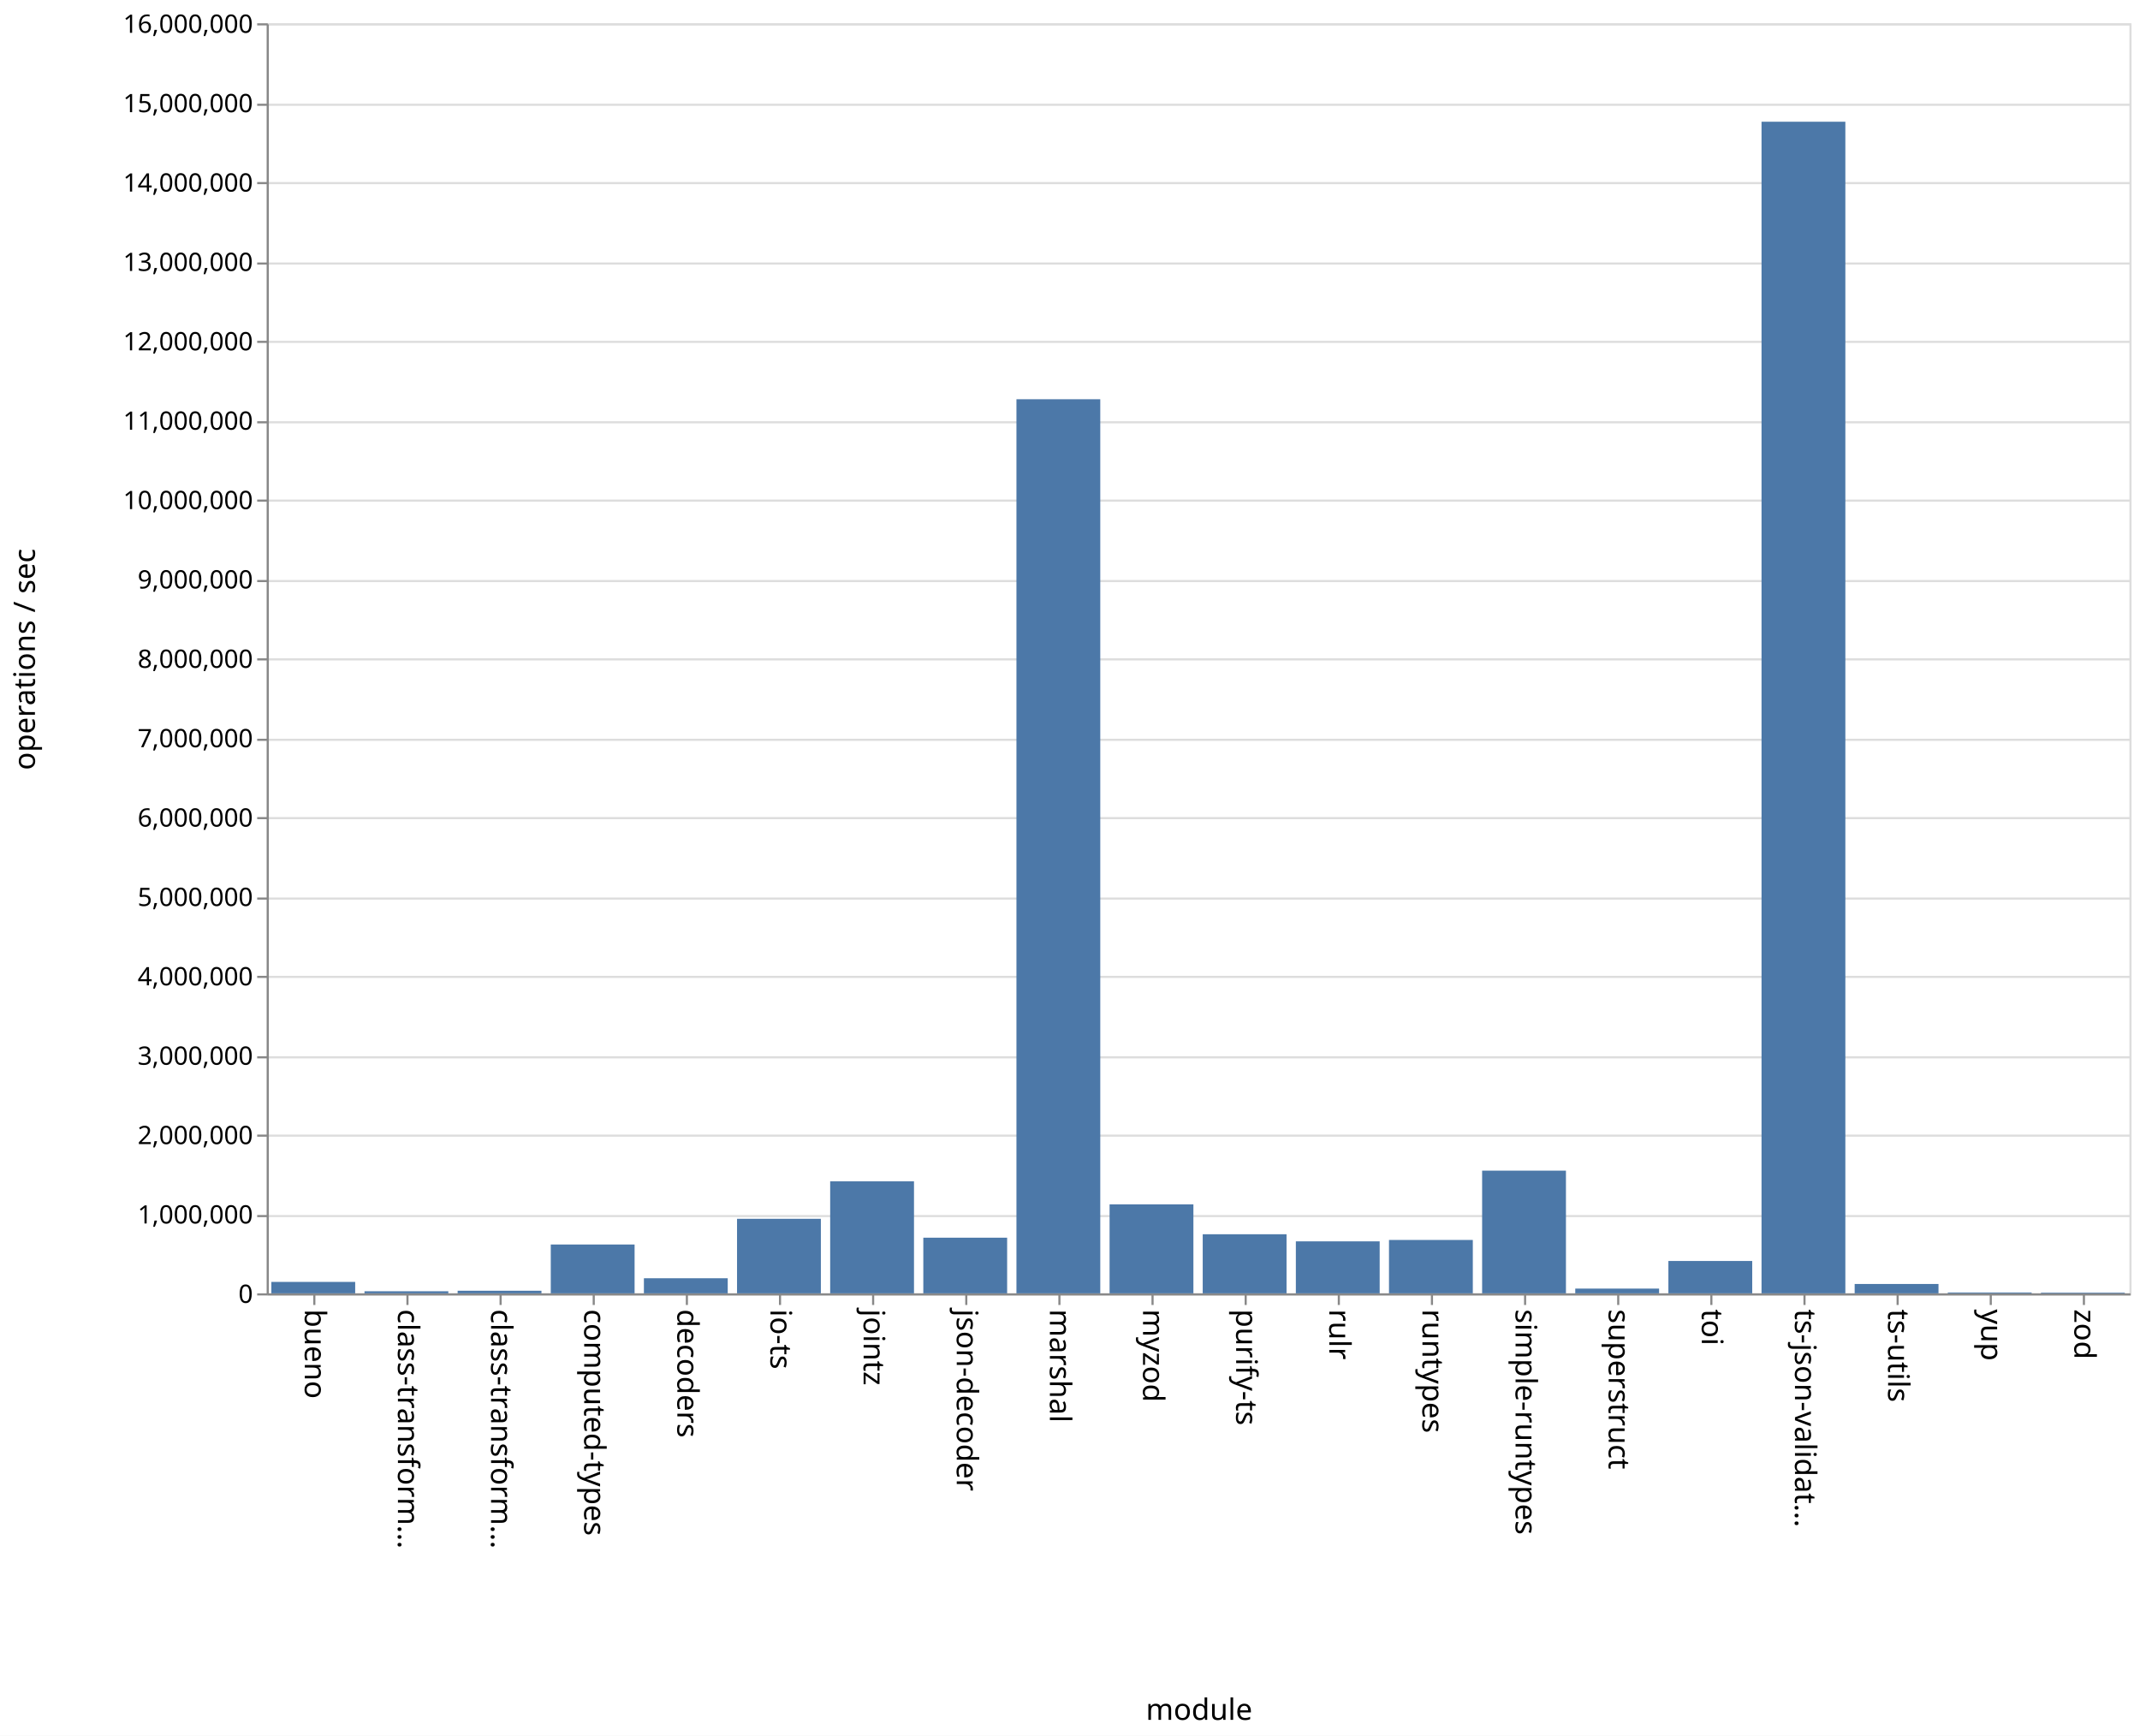
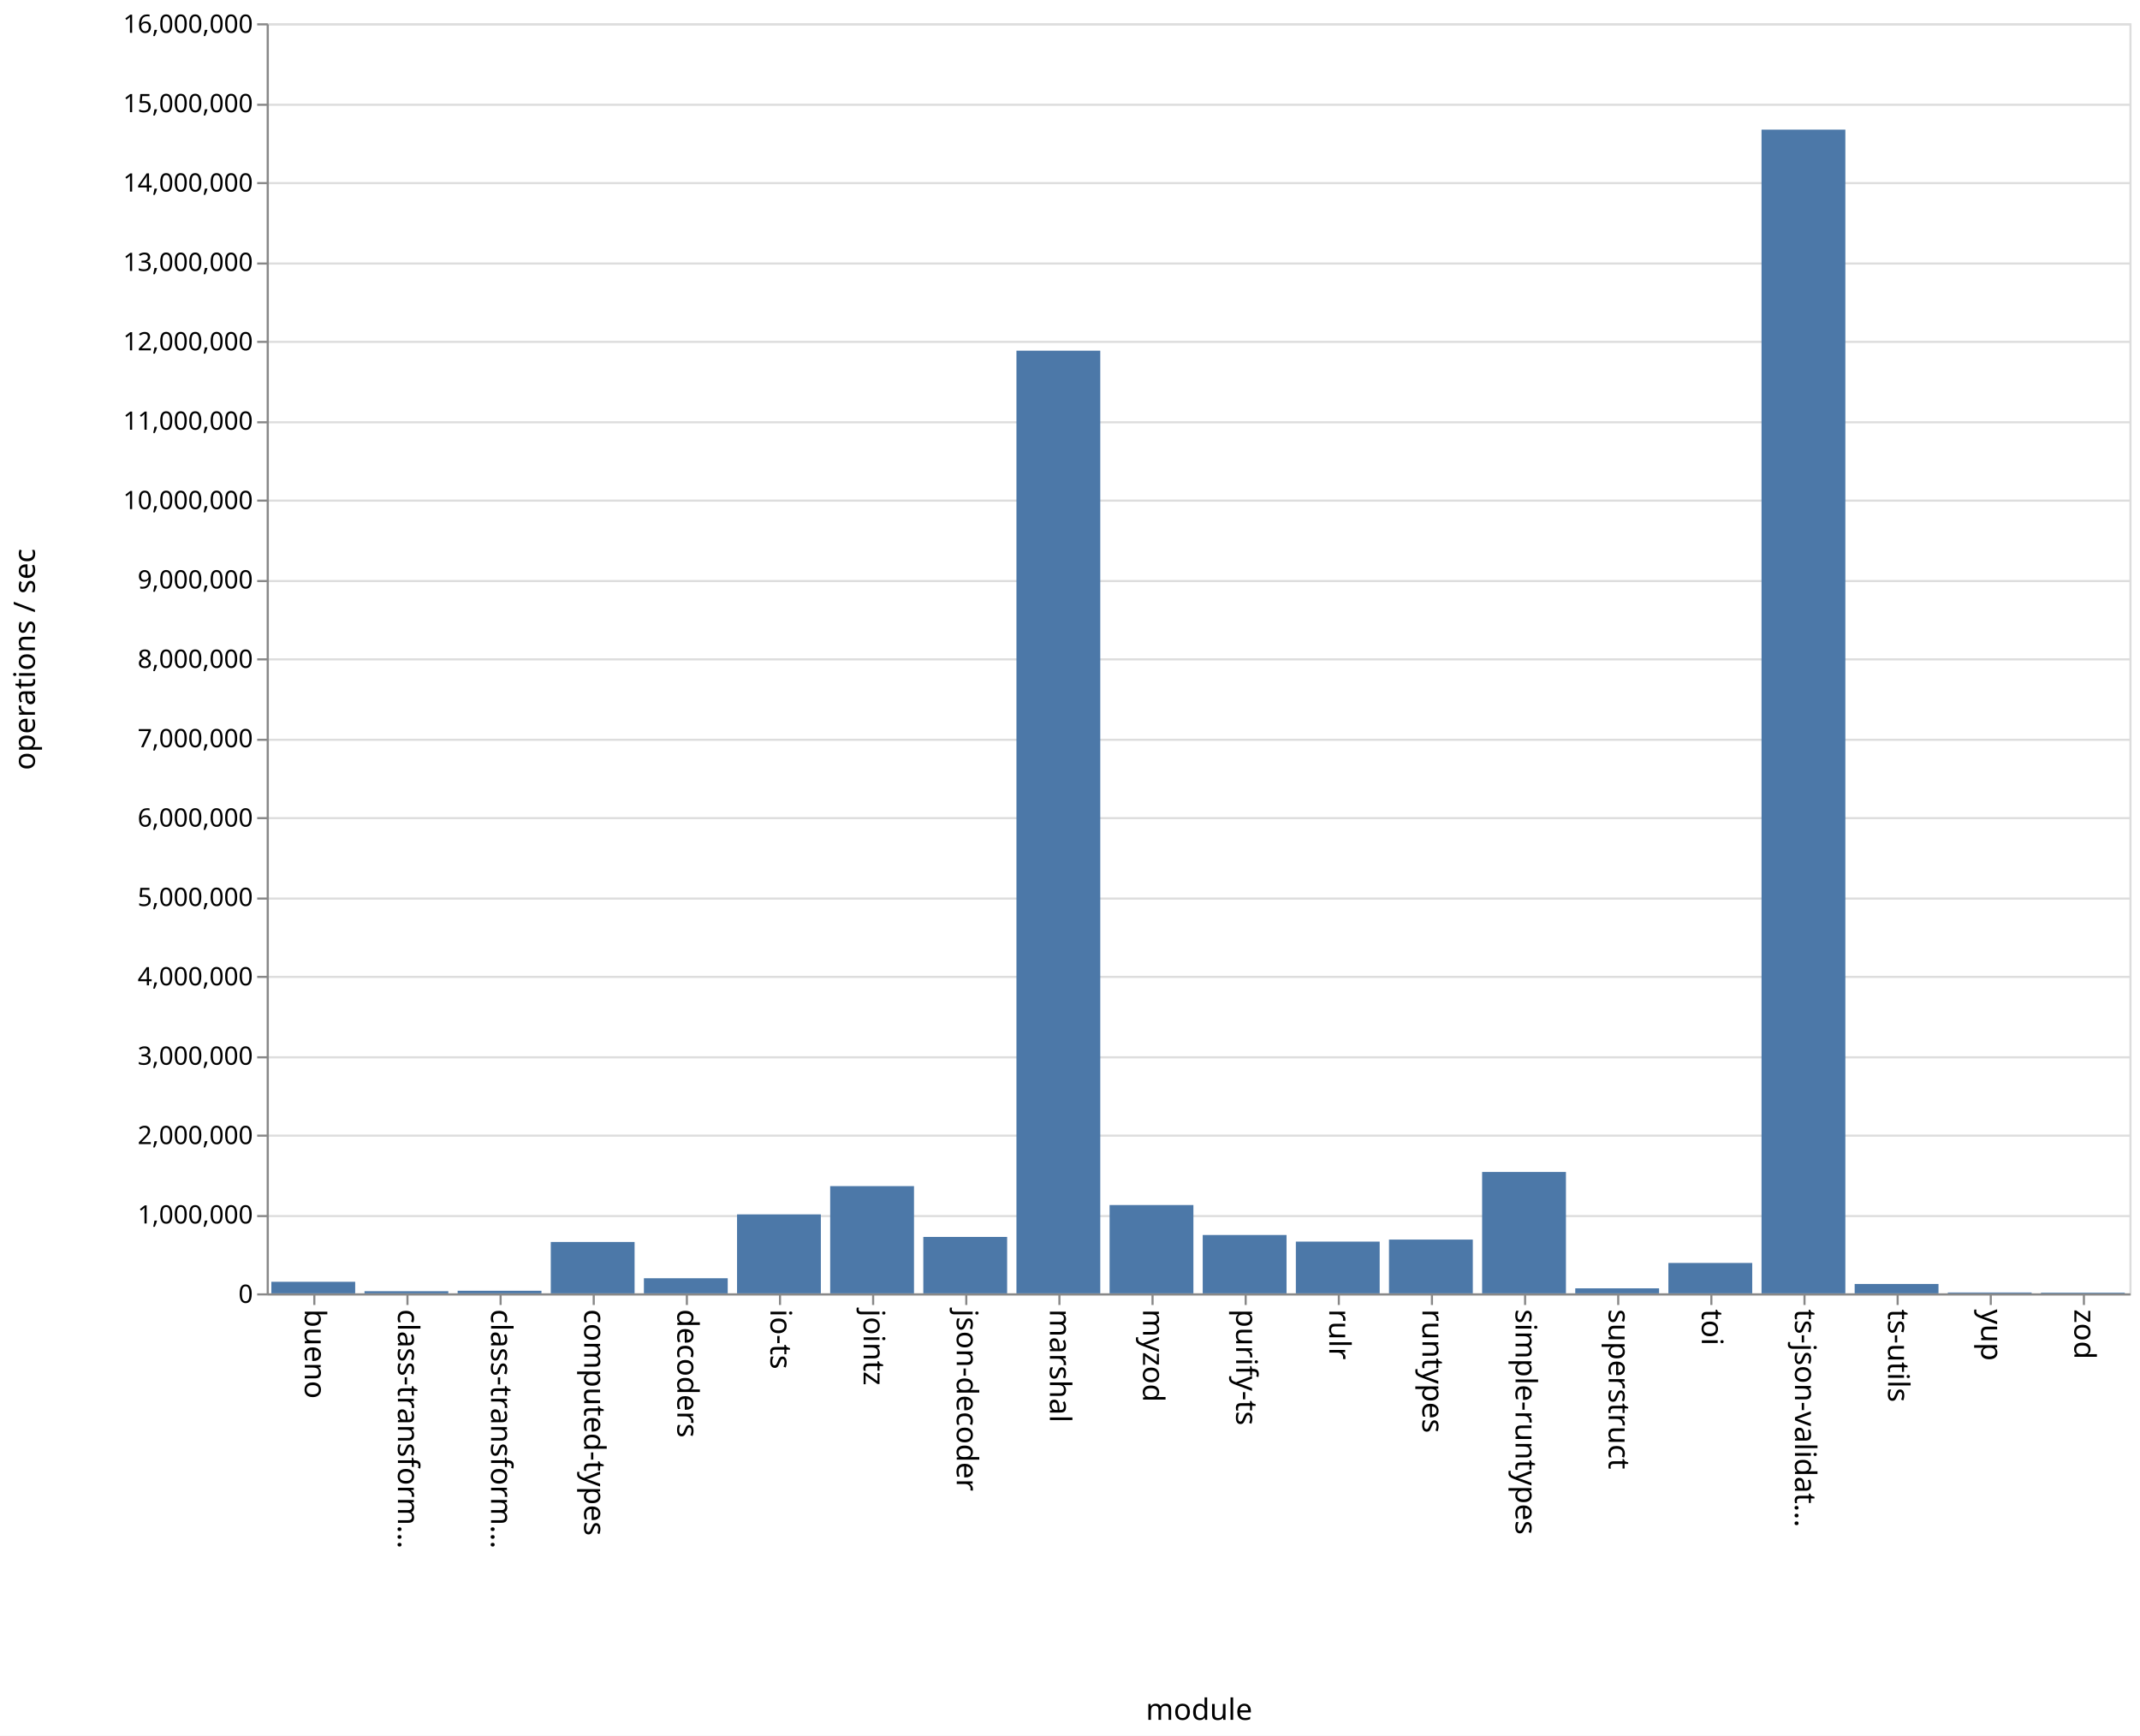
<svg xmlns="http://www.w3.org/2000/svg" class="marks" width="1011" height="820">
  <path fill="#fff" d="M0 0h1011v820H0z" />
  <g class="mark-group role-frame root" aria-roledescription="group mark container" fill="none" stroke-miterlimit="10">
    <path class="background" aria-hidden="true" d="M126.5 11.5h880v600h-880z" stroke="#ddd" />
    <g class="mark-group role-axis" aria-hidden="true">
      <path class="background" aria-hidden="true" d="M126.5 11.5z" pointer-events="none" />
      <g class="mark-rule role-axis-grid" pointer-events="none" stroke="#ddd">
        <path d="M126.5 611.5h880M126.5 574.5h880M126.5 536.5h880M126.5 499.5h880M126.5 461.5h880M126.5 424.5h880M126.5 386.5h880M126.5 349.5h880M126.5 311.5h880M126.5 274.5h880M126.5 236.5h880M126.5 199.5h880M126.5 161.5h880M126.5 124.5h880M126.5 86.5h880M126.5 49.5h880M126.5 11.5h880" />
      </g>
    </g>
    <g class="mark-group role-axis" aria-roledescription="axis" aria-label="X-axis titled 'module' for a discrete scale with 20 values: bueno, class-transformer-validator-async, class-transformer-validator-sync, computed-types, decoders, ending with zod">
      <path class="background" aria-hidden="true" d="M126.5 611.5z" pointer-events="none" />
      <g class="mark-rule role-axis-tick" pointer-events="none" stroke="#888">
        <path d="M148.5 611.5v5M192.5 611.5v5M236.5 611.5v5M280.5 611.5v5M324.5 611.5v5M368.5 611.5v5M412.5 611.5v5M456.5 611.5v5M500.5 611.5v5M544.5 611.5v5M588.5 611.5v5M632.5 611.5v5M676.5 611.5v5M720.5 611.5v5M764.5 611.5v5M808.5 611.5v5M852.5 611.5v5M896.5 611.5v5M940.5 611.5v5M984.5 611.5v5" />
      </g>
      <g class="mark-text role-axis-label" pointer-events="none" font-family="sans-serif" font-size="14" fill="#000">
        <text transform="rotate(90 -237.25 381.25)">
                    bueno
                </text>
        <text transform="rotate(90 -215.25 403.25)">
                    class-transform…
                </text>
        <text transform="rotate(90 -193.25 425.25)">
                    class-transform…
                </text>
        <text transform="rotate(90 -171.25 447.25)">
                    computed-types
                </text>
        <text transform="rotate(90 -149.25 469.25)">
                    decoders
                </text>
        <text transform="rotate(90 -127.25 491.25)">
                    io-ts
                </text>
        <text transform="rotate(90 -105.25 513.25)">
                    jointz
                </text>
        <text transform="rotate(90 -83.25 535.25)">
                    json-decoder
                </text>
        <text transform="rotate(90 -61.25 557.25)">
                    marshal
                </text>
        <text transform="rotate(90 -39.25 579.25)">
                    myzod
                </text>
        <text transform="rotate(90 -17.25 601.25)">
                    purify-ts
                </text>
        <text transform="rotate(90 4.75 623.25)">
                    rulr
                </text>
        <text transform="rotate(90 26.75 645.25)">
                    runtypes
                </text>
        <text transform="rotate(90 48.75 667.25)">
                    simple-runtypes
                </text>
        <text transform="rotate(90 70.75 689.25)">
                    superstruct
                </text>
        <text transform="rotate(90 92.75 711.25)">
                    toi
                </text>
        <text transform="rotate(90 114.75 733.25)">
                    ts-json-validat…
                </text>
        <text transform="rotate(90 136.75 755.25)">
                    ts-utils
                </text>
        <text transform="rotate(90 158.75 777.25)">
                    yup
                </text>
        <text transform="rotate(90 180.75 799.25)">
                    zod
                </text>
      </g>
      <path stroke="#888" d="M126.5 611.5h880" pointer-events="none" />
      <text text-anchor="middle" transform="translate(566.5 812.5)" font-family="sans-serif" font-size="14" fill="#000" pointer-events="none">
                module
            </text>
    </g>
    <g class="mark-group role-axis" aria-roledescription="axis" aria-label="Y-axis titled 'operations / sec' for a linear scale with values from 0 to 16,000,000">
      <path class="background" aria-hidden="true" d="M126.5 11.5z" pointer-events="none" />
      <g class="mark-rule role-axis-tick" pointer-events="none" stroke="#888">
        <path d="M126.5 611.5h-5M126.5 574.5h-5M126.5 536.5h-5M126.5 499.5h-5M126.5 461.5h-5M126.5 424.5h-5M126.5 386.5h-5M126.5 349.5h-5M126.5 311.5h-5M126.5 274.5h-5M126.5 236.5h-5M126.5 199.5h-5M126.5 161.5h-5M126.5 124.5h-5M126.5 86.5h-5M126.5 49.5h-5M126.5 11.5h-5" />
      </g>
      <g class="mark-text role-axis-label" pointer-events="none" text-anchor="end" font-family="sans-serif" font-size="12" fill="#000">
        <text transform="translate(119.5 615.5)">
                    0
                </text>
        <text transform="translate(119.5 578)">
                    1,000,000
                </text>
        <text transform="translate(119.5 540.5)">
                    2,000,000
                </text>
        <text transform="translate(119.5 503)">
                    3,000,000
                </text>
        <text transform="translate(119.5 465.5)">
                    4,000,000
                </text>
        <text transform="translate(119.5 428)">
                    5,000,000
                </text>
        <text transform="translate(119.5 390.5)">
                    6,000,000
                </text>
        <text transform="translate(119.5 353)">
                    7,000,000
                </text>
        <text transform="translate(119.5 315.5)">
                    8,000,000
                </text>
        <text transform="translate(119.5 278)">
                    9,000,000
                </text>
        <text transform="translate(119.5 240.5)">
                    10,000,000
                </text>
        <text transform="translate(119.5 203)">
                    11,000,000
                </text>
        <text transform="translate(119.5 165.5)">
                    12,000,000
                </text>
        <text transform="translate(119.5 128)">
                    13,000,000
                </text>
        <text transform="translate(119.5 90.5)">
                    14,000,000
                </text>
        <text transform="translate(119.5 53)">
                    15,000,000
                </text>
        <text transform="translate(119.5 15.5)">
                    16,000,000
                </text>
      </g>
      <path stroke="#888" d="M126.5 611.5v-600" pointer-events="none" />
      <text text-anchor="middle" transform="rotate(-90 164 147.5)" font-family="sans-serif" font-size="14" fill="#000" pointer-events="none">
                operations / sec
            </text>
    </g>
    <g class="mark-rect role-mark marks" aria-roledescription="rect mark container" fill="#4c78a8">
-       <path aria-label="operations / sec: 144012; module: bueno" aria-roledescription="bar" d="M128.2 605.6h39.6v5.4h-39.6z" />
-       <path aria-label="operations / sec: 26181; module: class-transformer-validator-async" aria-roledescription="bar" d="M172.2 610.018h39.6V611h-39.6z" />
-       <path aria-label="operations / sec: 32745; module: class-transformer-validator-sync" aria-roledescription="bar" d="M216.2 609.772h39.6V611h-39.6z" />
-       <path aria-label="operations / sec: 615241; module: computed-types" aria-roledescription="bar" d="M260.2 587.928h39.6V611h-39.6z" />
-       <path aria-label="operations / sec: 190156; module: decoders" aria-roledescription="bar" d="M304.2 603.87h39.6V611h-39.6z" />
-       <path aria-label="operations / sec: 939070; module: io-ts" aria-roledescription="bar" d="M348.2 575.785h39.6V611h-39.6z" />
-       <path aria-label="operations / sec: 1410968; module: jointz" aria-roledescription="bar" d="M392.2 558.089h39.6V611h-39.6z" />
-       <path aria-label="operations / sec: 701035; module: json-decoder" aria-roledescription="bar" d="M436.2 584.711h39.6V611h-39.6z" />
-       <path aria-label="operations / sec: 11263748; module: marshal" aria-roledescription="bar" d="M480.2 188.61h39.6V611h-39.6z" />
-       <path aria-label="operations / sec: 1120940; module: myzod" aria-roledescription="bar" d="M524.2 568.965h39.6V611h-39.6z" />
-       <path aria-label="operations / sec: 744417; module: purify-ts" aria-roledescription="bar" d="M568.2 583.084h39.6V611h-39.6z" />
-       <path aria-label="operations / sec: 654934; module: rulr" aria-roledescription="bar" d="M612.2 586.44h39.6V611h-39.6z" />
-       <path aria-label="operations / sec: 672410; module: runtypes" aria-roledescription="bar" d="M656.2 585.785h39.6V611h-39.6z" />
-       <path aria-label="operations / sec: 1545632; module: simple-runtypes" aria-roledescription="bar" d="M700.2 553.039h39.6V611h-39.6z" />
-       <path aria-label="operations / sec: 59741; module: superstruct" aria-roledescription="bar" d="M744.2 608.76h39.6V611h-39.6z" />
-       <path aria-label="operations / sec: 407728; module: toi" aria-roledescription="bar" d="M788.2 595.71h39.6V611h-39.6z" />
-       <path aria-label="operations / sec: 14759816; module: ts-json-validator" aria-roledescription="bar" d="M832.2 57.507h39.6V611h-39.6z" />
-       <path aria-label="operations / sec: 118031; module: ts-utils" aria-roledescription="bar" d="M876.2 606.574h39.6V611h-39.6z" />
-       <path aria-label="operations / sec: 10753; module: yup" aria-roledescription="bar" d="M920.2 610.597h39.6V611h-39.6z" />
-       <path aria-label="operations / sec: 8608; module: zod" aria-roledescription="bar" d="M964.2 610.677h39.6V611h-39.6z" />
+       <path aria-label="operations / sec: 145515; module: bueno" aria-roledescription="bar" d="M128.2 605.543h39.6V611h-39.6z" />
+       <path aria-label="operations / sec: 26890; module: class-transformer-validator-async" aria-roledescription="bar" d="M172.2 609.992h39.6V611h-39.6z" />
+       <path aria-label="operations / sec: 32638; module: class-transformer-validator-sync" aria-roledescription="bar" d="M216.2 609.776h39.6V611h-39.6z" />
+       <path aria-label="operations / sec: 647119; module: computed-types" aria-roledescription="bar" d="M260.2 586.733h39.6V611h-39.6z" />
+       <path aria-label="operations / sec: 190186; module: decoders" aria-roledescription="bar" d="M304.2 603.868h39.6V611h-39.6z" />
+       <path aria-label="operations / sec: 994621; module: io-ts" aria-roledescription="bar" d="M348.2 573.702h39.6V611h-39.6z" />
+       <path aria-label="operations / sec: 1350815; module: jointz" aria-roledescription="bar" d="M392.2 560.344h39.6V611h-39.6z" />
+       <path aria-label="operations / sec: 710727; module: json-decoder" aria-roledescription="bar" d="M436.2 584.348h39.6V611h-39.6z" />
+       <path aria-label="operations / sec: 11875501; module: marshal" aria-roledescription="bar" d="M480.2 165.669h39.6V611h-39.6z" />
+       <path aria-label="operations / sec: 1112363; module: myzod" aria-roledescription="bar" d="M524.2 569.286h39.6V611h-39.6z" />
+       <path aria-label="operations / sec: 735017; module: purify-ts" aria-roledescription="bar" d="M568.2 583.437h39.6V611h-39.6z" />
+       <path aria-label="operations / sec: 651711; module: rulr" aria-roledescription="bar" d="M612.2 586.56h39.6V611h-39.6z" />
+       <path aria-label="operations / sec: 677239; module: runtypes" aria-roledescription="bar" d="M656.2 585.604h39.6V611h-39.6z" />
+       <path aria-label="operations / sec: 1529111; module: simple-runtypes" aria-roledescription="bar" d="M700.2 553.658h39.6V611h-39.6z" />
+       <path aria-label="operations / sec: 62917; module: superstruct" aria-roledescription="bar" d="M744.2 608.64h39.6V611h-39.6z" />
+       <path aria-label="operations / sec: 382727; module: toi" aria-roledescription="bar" d="M788.2 596.648h39.6V611h-39.6z" />
+       <path aria-label="operations / sec: 14660228; module: ts-json-validator" aria-roledescription="bar" d="M832.2 61.241h39.6V611h-39.6z" />
+       <path aria-label="operations / sec: 118064; module: ts-utils" aria-roledescription="bar" d="M876.2 606.573h39.6V611h-39.6z" />
+       <path aria-label="operations / sec: 10756; module: yup" aria-roledescription="bar" d="M920.2 610.597h39.6V611h-39.6z" />
+       <path aria-label="operations / sec: 8585; module: zod" aria-roledescription="bar" d="M964.2 610.678h39.6V611h-39.6z" />
    </g>
  </g>
</svg>
